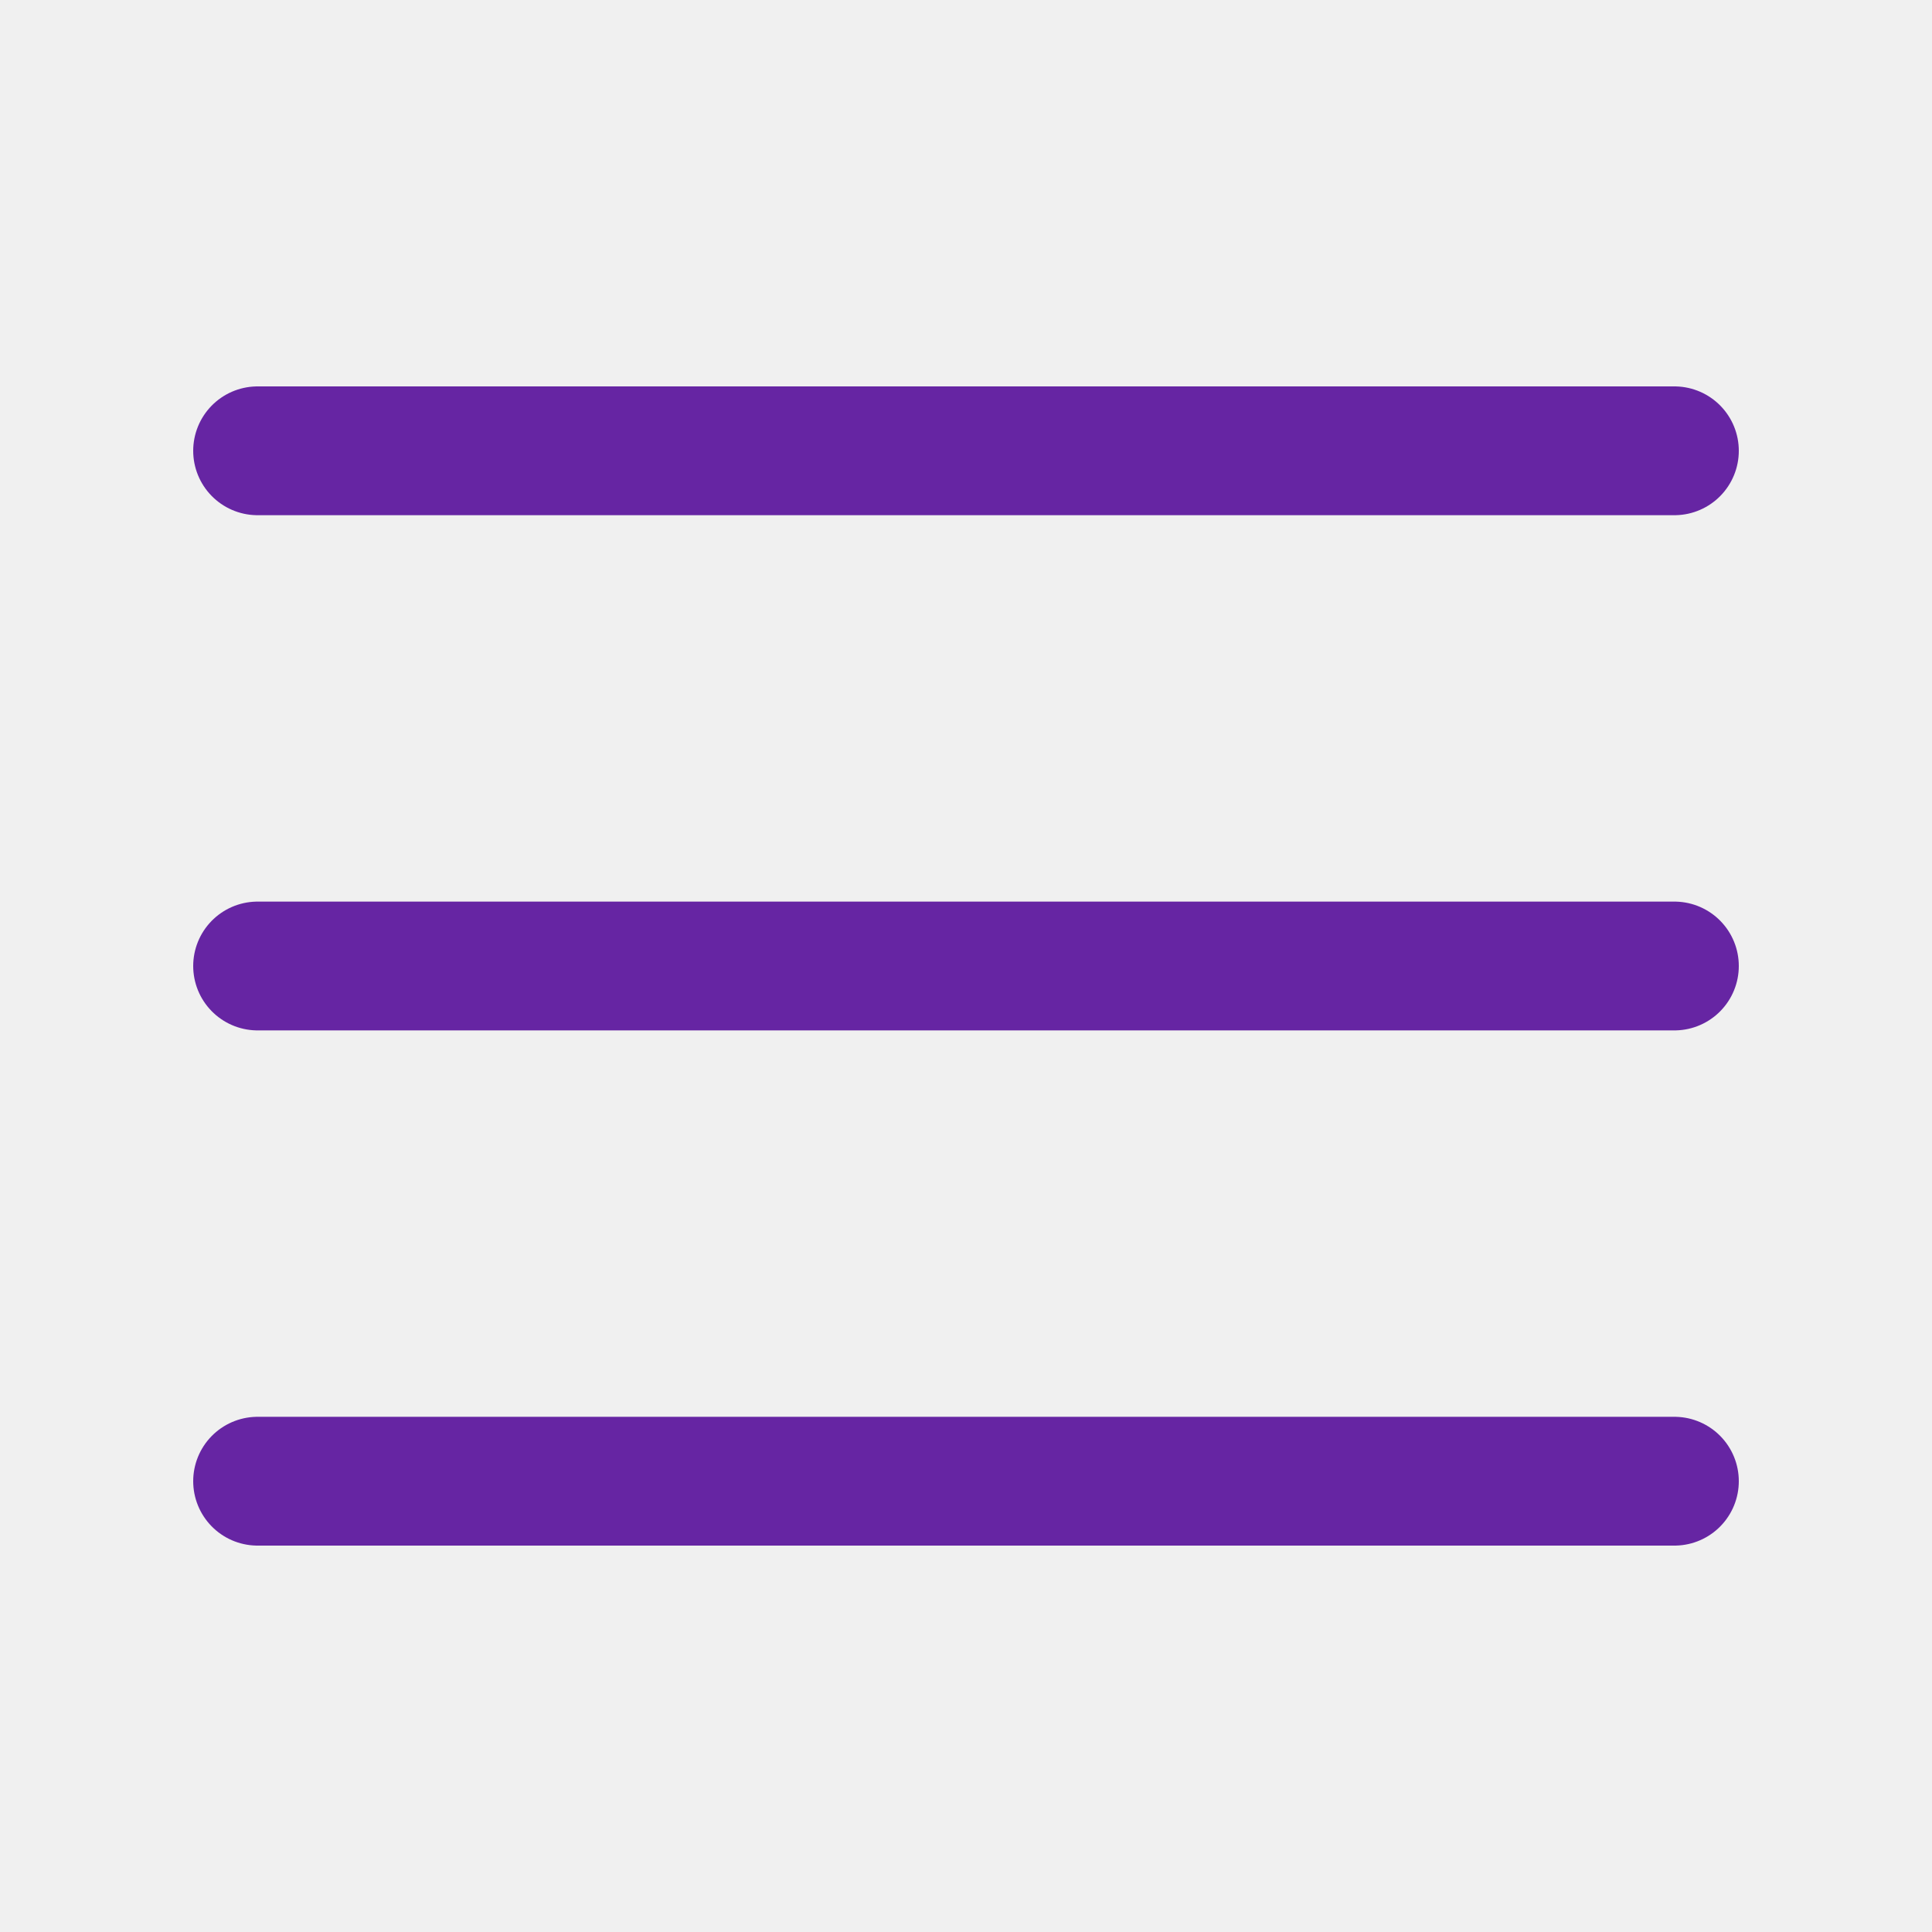
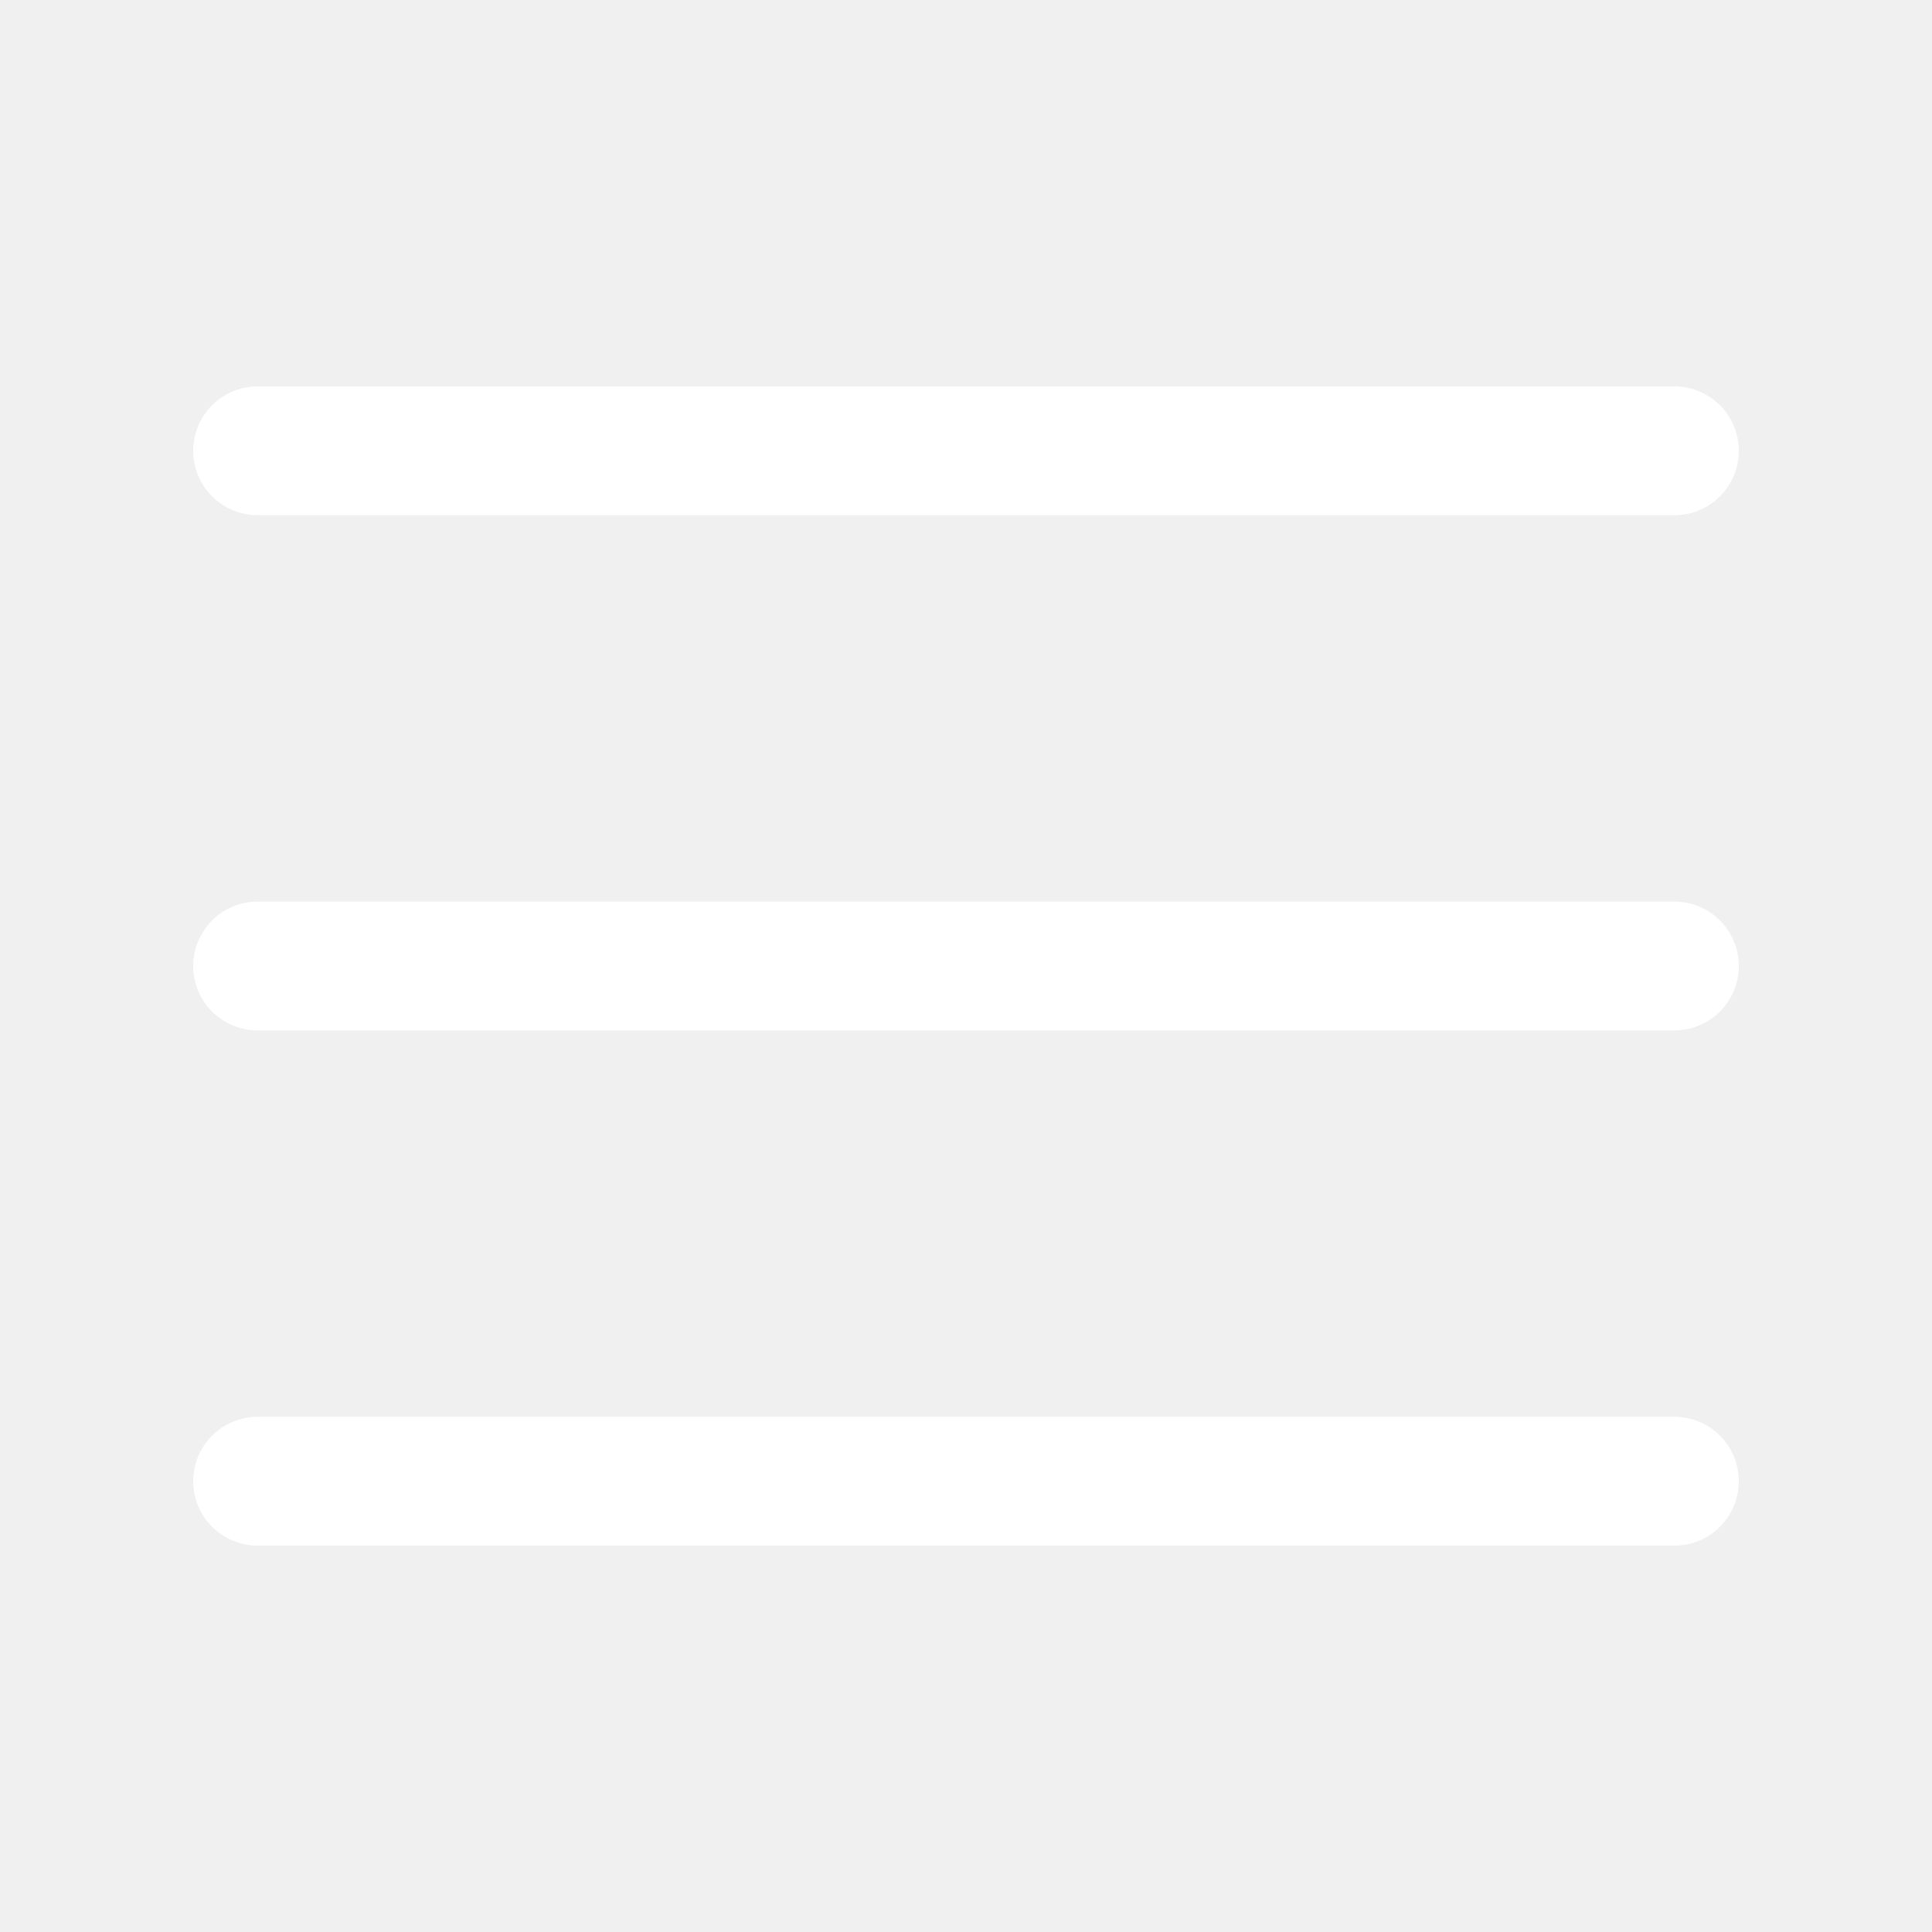
<svg xmlns="http://www.w3.org/2000/svg" viewBox="0 0 30 30">
-   <path stroke="#6625a3" stroke-linecap="round" stroke-miterlimit="10" stroke-width="2" d="M4 7h22M4 15h22M4 23h22" />
+   <path stroke="#fff" stroke-linecap="round" stroke-miterlimit="10" stroke-width="2" d="M4 7h22M4 15h22M4 23h22" />
</svg>
